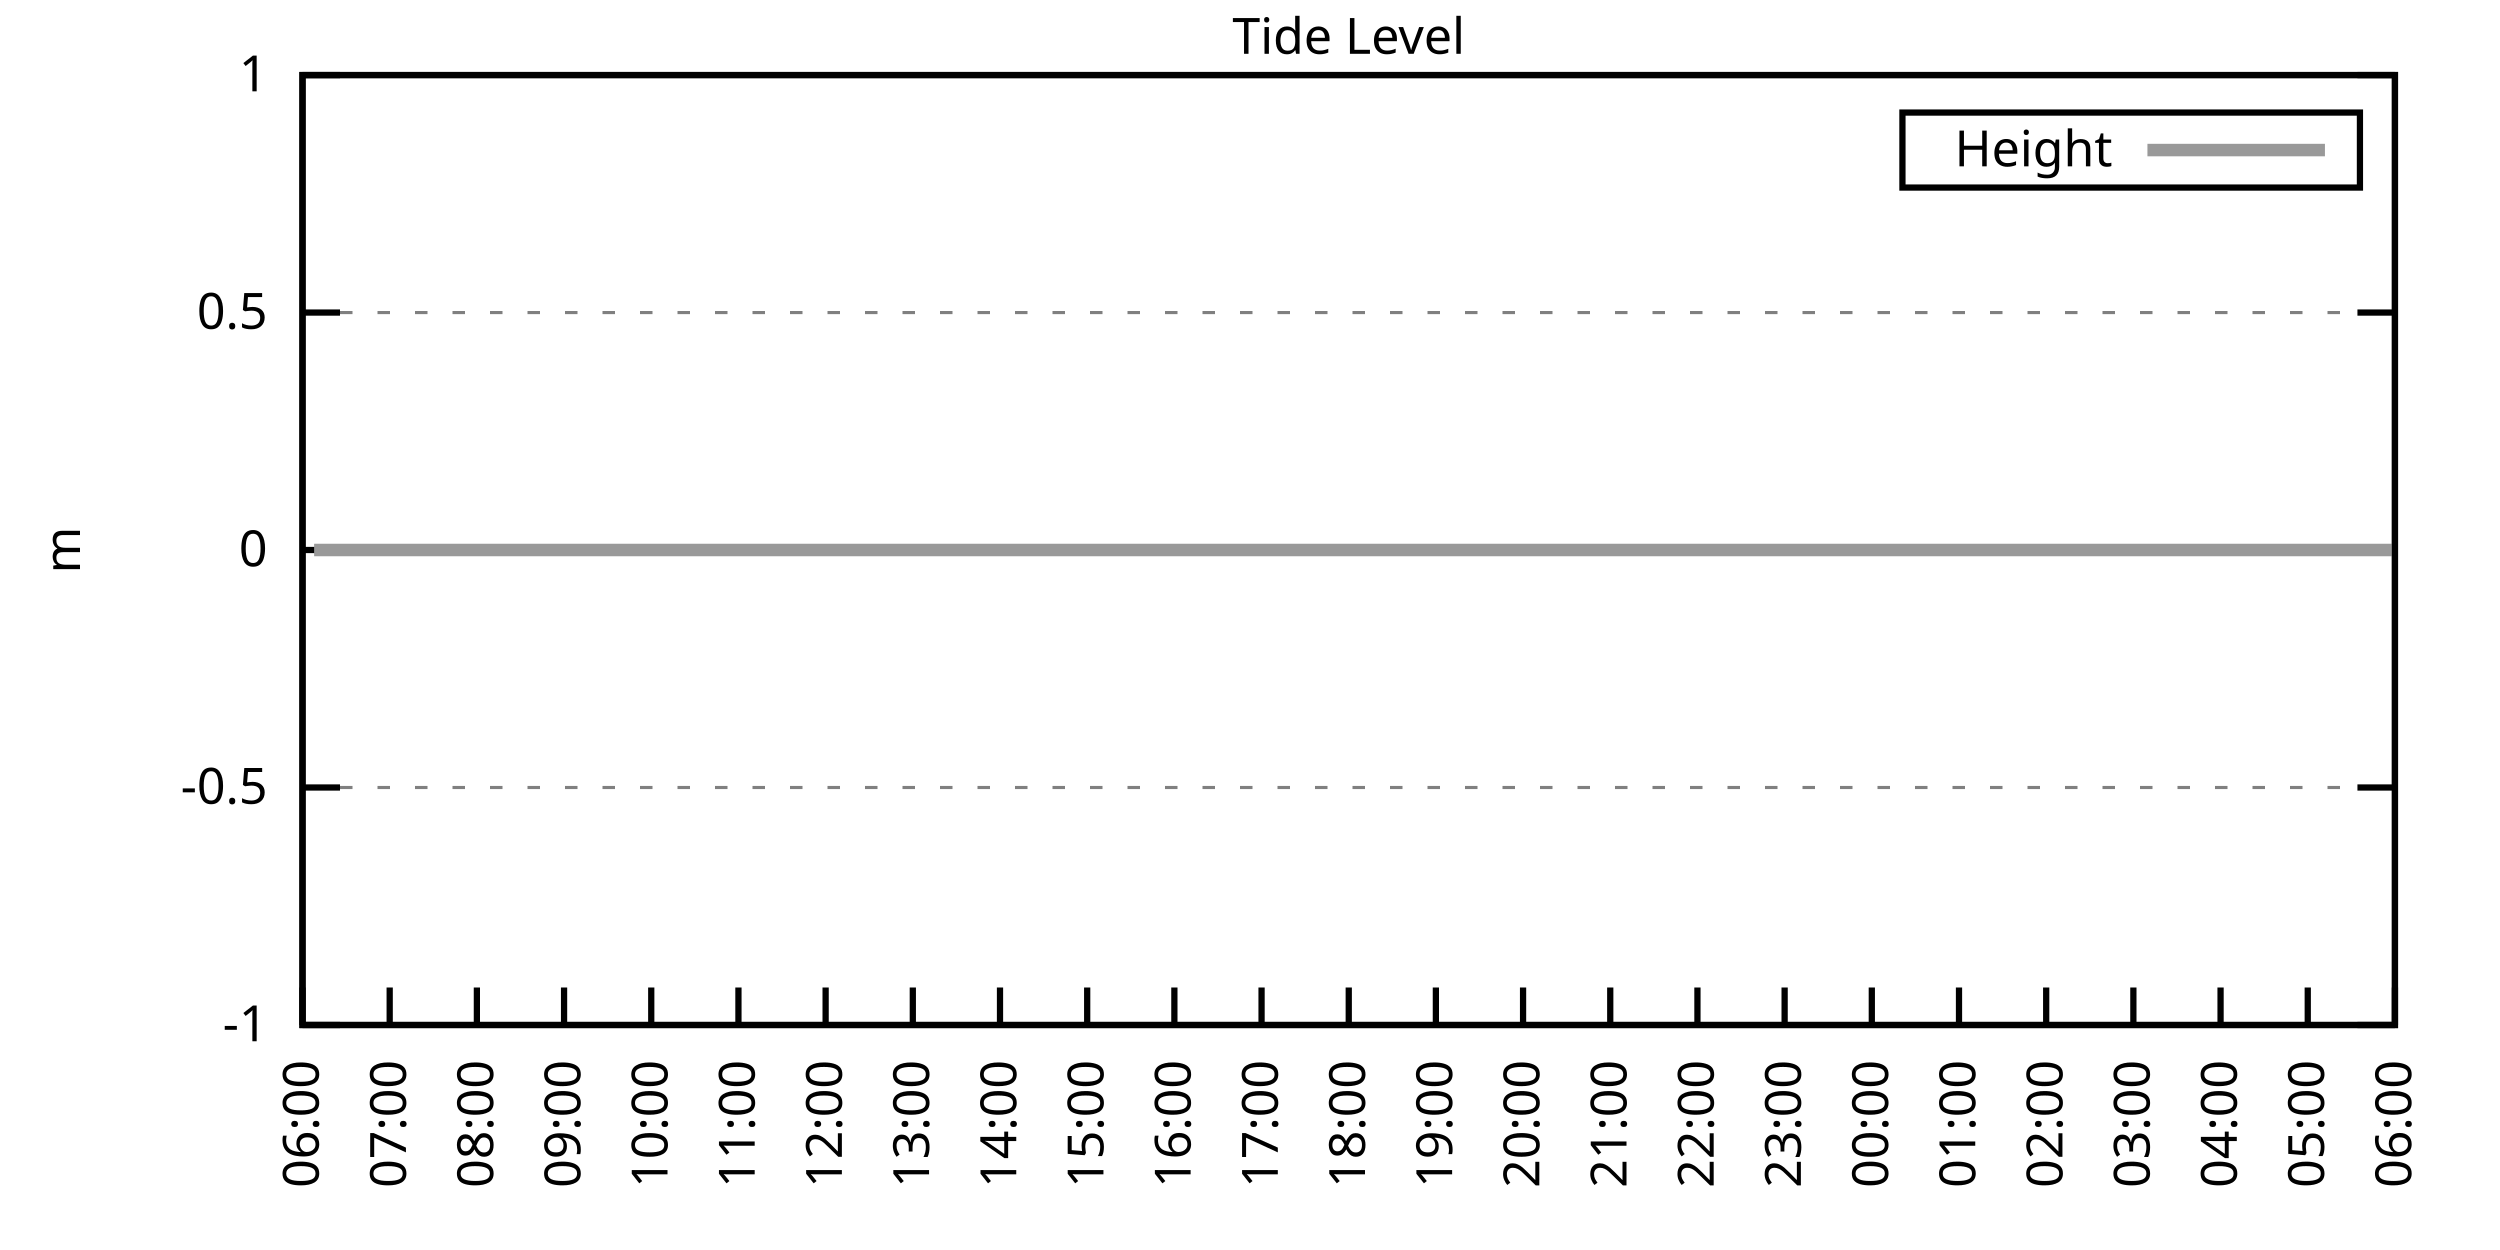
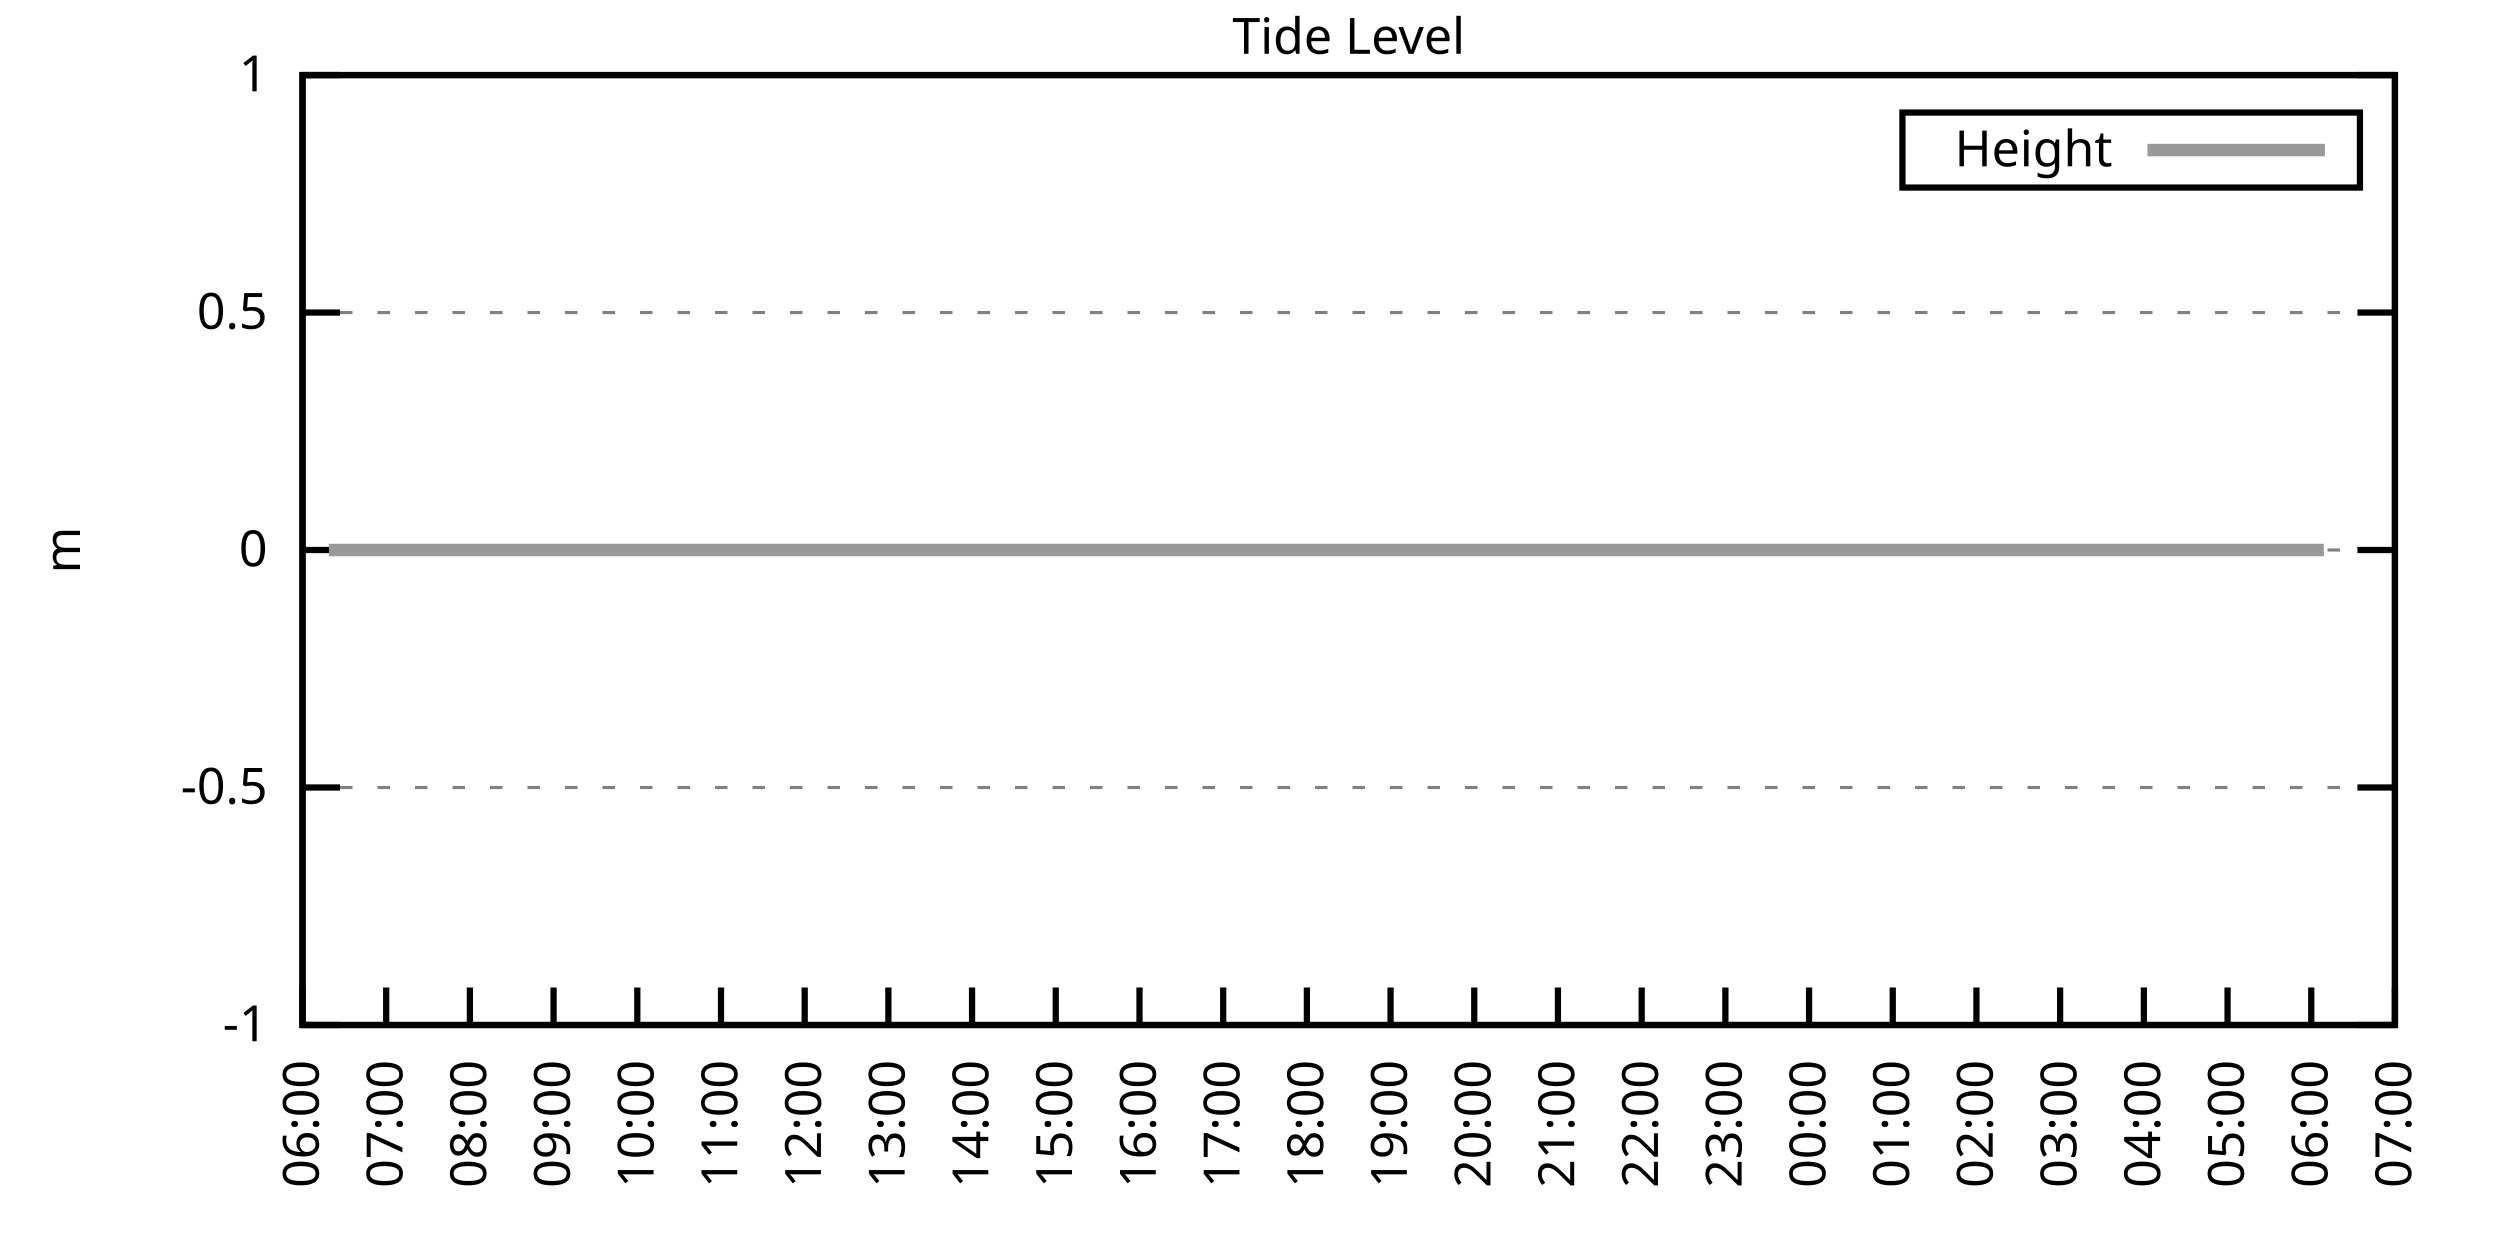
<svg xmlns="http://www.w3.org/2000/svg" xmlns:xlink="http://www.w3.org/1999/xlink" width="400" height="200" viewBox="0 0 400 200">
  <g id="gnuplot_canvas">
    <rect x="0" y="0" width="400" height="200" fill="none" />
    <defs>
      <circle id="gpDot" r="0.5" stroke-width="0.5" stroke="currentColor" />
      <path id="gpPt0" stroke-width="0.333" stroke="currentColor" d="M-1,0 h2 M0,-1 v2" />
      <path id="gpPt1" stroke-width="0.333" stroke="currentColor" d="M-1,-1 L1,1 M1,-1 L-1,1" />
      <path id="gpPt2" stroke-width="0.333" stroke="currentColor" d="M-1,0 L1,0 M0,-1 L0,1 M-1,-1 L1,1 M-1,1 L1,-1" />
      <rect id="gpPt3" stroke-width="0.333" stroke="currentColor" x="-1" y="-1" width="2" height="2" />
      <rect id="gpPt4" stroke-width="0.333" stroke="currentColor" fill="currentColor" x="-1" y="-1" width="2" height="2" />
      <circle id="gpPt5" stroke-width="0.333" stroke="currentColor" cx="0" cy="0" r="1" />
      <use xlink:href="#gpPt5" id="gpPt6" fill="currentColor" stroke="none" />
      <path id="gpPt7" stroke-width="0.333" stroke="currentColor" d="M0,-1.33 L-1.33,0.67 L1.33,0.67 z" />
      <use xlink:href="#gpPt7" id="gpPt8" fill="currentColor" stroke="none" />
      <use xlink:href="#gpPt7" id="gpPt9" stroke="currentColor" transform="rotate(180)" />
      <use xlink:href="#gpPt9" id="gpPt10" fill="currentColor" stroke="none" />
      <use xlink:href="#gpPt3" id="gpPt11" stroke="currentColor" transform="rotate(45)" />
      <use xlink:href="#gpPt11" id="gpPt12" fill="currentColor" stroke="none" />
      <path id="gpPt13" stroke-width="0.333" stroke="currentColor" d="M0,1.330 L1.265,0.411 L0.782,-1.067 L-0.782,-1.076 L-1.265,0.411 z" />
      <use xlink:href="#gpPt13" id="gpPt14" fill="currentColor" stroke="none" />
      <filter id="textbox" filterUnits="objectBoundingBox" x="0" y="0" height="1" width="1">
        <feFlood flood-color="white" flood-opacity="1" result="bgnd" />
        <feComposite in="SourceGraphic" in2="bgnd" operator="atop" />
      </filter>
      <filter id="greybox" filterUnits="objectBoundingBox" x="0" y="0" height="1" width="1">
        <feFlood flood-color="lightgrey" flood-opacity="1" result="grey" />
        <feComposite in="SourceGraphic" in2="grey" operator="atop" />
      </filter>
    </defs>
    <g fill="none" color="white" stroke="currentColor" stroke-width="1.00" stroke-linecap="butt" stroke-linejoin="miter">
</g>
    <g fill="none" color="black" stroke="currentColor" stroke-width="1.00" stroke-linecap="butt" stroke-linejoin="miter">
      <g stroke="none" shape-rendering="crispEdges">
        <polygon fill="rgb(255, 255, 255)" points="48.40,164.00 383.18,164.00 383.18,12.02 48.40,12.02 " />
      </g>
    </g>
    <g fill="none" color="black" stroke="currentColor" stroke-width="1.00" stroke-linecap="butt" stroke-linejoin="miter">
</g>
    <g fill="none" color="black" stroke="black" stroke-width="0.50" stroke-linecap="butt" stroke-linejoin="miter">
</g>
    <g fill="none" color="gray" stroke="currentColor" stroke-width="0.50" stroke-linecap="butt" stroke-linejoin="miter">
      <path stroke="gray" stroke-dasharray="2,4" class="gridline" d="M48.40,164.00 L383.19,164.00  " />
    </g>
    <g fill="none" color="gray" stroke="gray" stroke-width="1.00" stroke-linecap="butt" stroke-linejoin="miter">
</g>
    <g fill="none" color="black" stroke="currentColor" stroke-width="1.00" stroke-linecap="butt" stroke-linejoin="miter">
      <path stroke="black" d="M48.40,164.00 L54.40,164.00 M383.19,164.00 L377.19,164.00  " />
      <g transform="translate(42.80,166.60)" stroke="none" fill="black" font-family="Sans" font-size="8.00" text-anchor="end">
        <text>
          <tspan font-family="Sans">-1</tspan>
        </text>
      </g>
    </g>
    <g fill="none" color="black" stroke="currentColor" stroke-width="1.00" stroke-linecap="butt" stroke-linejoin="miter">
</g>
    <g fill="none" color="black" stroke="black" stroke-width="0.50" stroke-linecap="butt" stroke-linejoin="miter">
</g>
    <g fill="none" color="gray" stroke="currentColor" stroke-width="0.50" stroke-linecap="butt" stroke-linejoin="miter">
      <path stroke="gray" stroke-dasharray="2,4" class="gridline" d="M48.40,126.00 L383.19,126.00  " />
    </g>
    <g fill="none" color="gray" stroke="gray" stroke-width="1.00" stroke-linecap="butt" stroke-linejoin="miter">
</g>
    <g fill="none" color="black" stroke="currentColor" stroke-width="1.00" stroke-linecap="butt" stroke-linejoin="miter">
      <path stroke="black" d="M48.40,126.00 L54.40,126.00 M383.19,126.00 L377.19,126.00  " />
      <g transform="translate(42.80,128.60)" stroke="none" fill="black" font-family="Sans" font-size="8.00" text-anchor="end">
        <text>
          <tspan font-family="Sans">-0.5</tspan>
        </text>
      </g>
    </g>
    <g fill="none" color="black" stroke="currentColor" stroke-width="1.00" stroke-linecap="butt" stroke-linejoin="miter">
</g>
    <g fill="none" color="black" stroke="black" stroke-width="0.50" stroke-linecap="butt" stroke-linejoin="miter">
</g>
    <g fill="none" color="gray" stroke="currentColor" stroke-width="0.50" stroke-linecap="butt" stroke-linejoin="miter">
      <path stroke="gray" stroke-dasharray="2,4" class="gridline" d="M48.40,88.00 L383.19,88.00  " />
    </g>
    <g fill="none" color="gray" stroke="gray" stroke-width="1.00" stroke-linecap="butt" stroke-linejoin="miter">
</g>
    <g fill="none" color="black" stroke="currentColor" stroke-width="1.00" stroke-linecap="butt" stroke-linejoin="miter">
      <path stroke="black" d="M48.40,88.00 L54.40,88.00 M383.19,88.00 L377.19,88.00  " />
      <g transform="translate(42.80,90.60)" stroke="none" fill="black" font-family="Sans" font-size="8.00" text-anchor="end">
        <text>
          <tspan font-family="Sans"> 0</tspan>
        </text>
      </g>
    </g>
    <g fill="none" color="black" stroke="currentColor" stroke-width="1.00" stroke-linecap="butt" stroke-linejoin="miter">
</g>
    <g fill="none" color="black" stroke="black" stroke-width="0.50" stroke-linecap="butt" stroke-linejoin="miter">
</g>
    <g fill="none" color="gray" stroke="currentColor" stroke-width="0.50" stroke-linecap="butt" stroke-linejoin="miter">
      <path stroke="gray" stroke-dasharray="2,4" class="gridline" d="M48.40,50.01 L383.19,50.01  " />
    </g>
    <g fill="none" color="gray" stroke="gray" stroke-width="1.00" stroke-linecap="butt" stroke-linejoin="miter">
</g>
    <g fill="none" color="black" stroke="currentColor" stroke-width="1.00" stroke-linecap="butt" stroke-linejoin="miter">
      <path stroke="black" d="M48.40,50.01 L54.40,50.01 M383.19,50.01 L377.19,50.01  " />
      <g transform="translate(42.80,52.61)" stroke="none" fill="black" font-family="Sans" font-size="8.00" text-anchor="end">
        <text>
          <tspan font-family="Sans"> 0.5</tspan>
        </text>
      </g>
    </g>
    <g fill="none" color="black" stroke="currentColor" stroke-width="1.00" stroke-linecap="butt" stroke-linejoin="miter">
</g>
    <g fill="none" color="black" stroke="black" stroke-width="0.50" stroke-linecap="butt" stroke-linejoin="miter">
</g>
    <g fill="none" color="gray" stroke="currentColor" stroke-width="0.50" stroke-linecap="butt" stroke-linejoin="miter">
      <path stroke="gray" stroke-dasharray="2,4" class="gridline" d="M48.40,12.01 L383.19,12.01  " />
    </g>
    <g fill="none" color="gray" stroke="gray" stroke-width="1.00" stroke-linecap="butt" stroke-linejoin="miter">
</g>
    <g fill="none" color="black" stroke="currentColor" stroke-width="1.00" stroke-linecap="butt" stroke-linejoin="miter">
      <path stroke="black" d="M48.40,12.01 L54.40,12.01 M383.19,12.01 L377.19,12.01  " />
      <g transform="translate(42.80,14.61)" stroke="none" fill="black" font-family="Sans" font-size="8.00" text-anchor="end">
        <text>
          <tspan font-family="Sans"> 1</tspan>
        </text>
      </g>
    </g>
    <g fill="none" color="black" stroke="currentColor" stroke-width="1.00" stroke-linecap="butt" stroke-linejoin="miter">
      <path stroke="black" d="M48.40,164.00 L48.40,158.00  " />
      <g transform="translate(51.00,169.60) rotate(270.00)" stroke="none" fill="black" font-family="Sans" font-size="8.00" text-anchor="end">
        <text>
          <tspan font-family="Sans">06:00</tspan>
        </text>
      </g>
    </g>
    <g fill="none" color="black" stroke="currentColor" stroke-width="1.00" stroke-linecap="butt" stroke-linejoin="miter">
-       <path stroke="black" d="M62.35,164.00 L62.35,158.00  " />
-       <g transform="translate(64.95,169.60) rotate(270.00)" stroke="none" fill="black" font-family="Sans" font-size="8.00" text-anchor="end">
+       <path stroke="black" d="M61.79,164.00 L61.79,158.00  " />
+       <g transform="translate(64.39,169.60) rotate(270.00)" stroke="none" fill="black" font-family="Sans" font-size="8.00" text-anchor="end">
        <text>
          <tspan font-family="Sans">07:00</tspan>
        </text>
      </g>
    </g>
    <g fill="none" color="black" stroke="currentColor" stroke-width="1.00" stroke-linecap="butt" stroke-linejoin="miter">
-       <path stroke="black" d="M76.30,164.00 L76.30,158.00  " />
-       <g transform="translate(78.90,169.60) rotate(270.00)" stroke="none" fill="black" font-family="Sans" font-size="8.00" text-anchor="end">
+       <path stroke="black" d="M75.18,164.00 L75.18,158.00  " />
+       <g transform="translate(77.78,169.60) rotate(270.00)" stroke="none" fill="black" font-family="Sans" font-size="8.00" text-anchor="end">
        <text>
          <tspan font-family="Sans">08:00</tspan>
        </text>
      </g>
    </g>
    <g fill="none" color="black" stroke="currentColor" stroke-width="1.00" stroke-linecap="butt" stroke-linejoin="miter">
-       <path stroke="black" d="M90.25,164.00 L90.25,158.00  " />
-       <g transform="translate(92.85,169.60) rotate(270.00)" stroke="none" fill="black" font-family="Sans" font-size="8.00" text-anchor="end">
+       <path stroke="black" d="M88.57,164.00 L88.57,158.00  " />
+       <g transform="translate(91.17,169.60) rotate(270.00)" stroke="none" fill="black" font-family="Sans" font-size="8.00" text-anchor="end">
        <text>
          <tspan font-family="Sans">09:00</tspan>
        </text>
      </g>
    </g>
    <g fill="none" color="black" stroke="currentColor" stroke-width="1.00" stroke-linecap="butt" stroke-linejoin="miter">
-       <path stroke="black" d="M104.20,164.00 L104.20,158.00  " />
-       <g transform="translate(106.80,169.60) rotate(270.00)" stroke="none" fill="black" font-family="Sans" font-size="8.00" text-anchor="end">
+       <path stroke="black" d="M101.97,164.00 L101.97,158.00  " />
+       <g transform="translate(104.57,169.60) rotate(270.00)" stroke="none" fill="black" font-family="Sans" font-size="8.00" text-anchor="end">
        <text>
          <tspan font-family="Sans">10:00</tspan>
        </text>
      </g>
    </g>
    <g fill="none" color="black" stroke="currentColor" stroke-width="1.00" stroke-linecap="butt" stroke-linejoin="miter">
-       <path stroke="black" d="M118.15,164.00 L118.15,158.00  " />
-       <g transform="translate(120.75,169.60) rotate(270.00)" stroke="none" fill="black" font-family="Sans" font-size="8.00" text-anchor="end">
+       <path stroke="black" d="M115.36,164.00 L115.36,158.00  " />
+       <g transform="translate(117.96,169.60) rotate(270.00)" stroke="none" fill="black" font-family="Sans" font-size="8.00" text-anchor="end">
        <text>
          <tspan font-family="Sans">11:00</tspan>
        </text>
      </g>
    </g>
    <g fill="none" color="black" stroke="currentColor" stroke-width="1.00" stroke-linecap="butt" stroke-linejoin="miter">
-       <path stroke="black" d="M132.10,164.00 L132.10,158.00  " />
-       <g transform="translate(134.70,169.60) rotate(270.00)" stroke="none" fill="black" font-family="Sans" font-size="8.00" text-anchor="end">
+       <path stroke="black" d="M128.75,164.00 L128.75,158.00  " />
+       <g transform="translate(131.35,169.60) rotate(270.00)" stroke="none" fill="black" font-family="Sans" font-size="8.00" text-anchor="end">
        <text>
          <tspan font-family="Sans">12:00</tspan>
        </text>
      </g>
    </g>
    <g fill="none" color="black" stroke="currentColor" stroke-width="1.00" stroke-linecap="butt" stroke-linejoin="miter">
-       <path stroke="black" d="M146.05,164.00 L146.05,158.00  " />
-       <g transform="translate(148.65,169.60) rotate(270.00)" stroke="none" fill="black" font-family="Sans" font-size="8.00" text-anchor="end">
+       <path stroke="black" d="M142.14,164.00 L142.14,158.00  " />
+       <g transform="translate(144.74,169.60) rotate(270.00)" stroke="none" fill="black" font-family="Sans" font-size="8.00" text-anchor="end">
        <text>
          <tspan font-family="Sans">13:00</tspan>
        </text>
      </g>
    </g>
    <g fill="none" color="black" stroke="currentColor" stroke-width="1.00" stroke-linecap="butt" stroke-linejoin="miter">
-       <path stroke="black" d="M160.00,164.00 L160.00,158.00  " />
-       <g transform="translate(162.60,169.60) rotate(270.00)" stroke="none" fill="black" font-family="Sans" font-size="8.00" text-anchor="end">
+       <path stroke="black" d="M155.53,164.00 L155.53,158.00  " />
+       <g transform="translate(158.13,169.60) rotate(270.00)" stroke="none" fill="black" font-family="Sans" font-size="8.00" text-anchor="end">
        <text>
          <tspan font-family="Sans">14:00</tspan>
        </text>
      </g>
    </g>
    <g fill="none" color="black" stroke="currentColor" stroke-width="1.00" stroke-linecap="butt" stroke-linejoin="miter">
-       <path stroke="black" d="M173.95,164.00 L173.95,158.00  " />
-       <g transform="translate(176.55,169.60) rotate(270.00)" stroke="none" fill="black" font-family="Sans" font-size="8.00" text-anchor="end">
+       <path stroke="black" d="M168.92,164.00 L168.92,158.00  " />
+       <g transform="translate(171.52,169.60) rotate(270.00)" stroke="none" fill="black" font-family="Sans" font-size="8.00" text-anchor="end">
        <text>
          <tspan font-family="Sans">15:00</tspan>
        </text>
      </g>
    </g>
    <g fill="none" color="black" stroke="currentColor" stroke-width="1.00" stroke-linecap="butt" stroke-linejoin="miter">
-       <path stroke="black" d="M187.90,164.00 L187.90,158.00  " />
-       <g transform="translate(190.50,169.60) rotate(270.00)" stroke="none" fill="black" font-family="Sans" font-size="8.00" text-anchor="end">
+       <path stroke="black" d="M182.32,164.00 L182.32,158.00  " />
+       <g transform="translate(184.92,169.60) rotate(270.00)" stroke="none" fill="black" font-family="Sans" font-size="8.00" text-anchor="end">
        <text>
          <tspan font-family="Sans">16:00</tspan>
        </text>
      </g>
    </g>
    <g fill="none" color="black" stroke="currentColor" stroke-width="1.00" stroke-linecap="butt" stroke-linejoin="miter">
-       <path stroke="black" d="M201.85,164.00 L201.85,158.00  " />
-       <g transform="translate(204.45,169.60) rotate(270.00)" stroke="none" fill="black" font-family="Sans" font-size="8.00" text-anchor="end">
+       <path stroke="black" d="M195.71,164.00 L195.71,158.00  " />
+       <g transform="translate(198.31,169.60) rotate(270.00)" stroke="none" fill="black" font-family="Sans" font-size="8.00" text-anchor="end">
        <text>
          <tspan font-family="Sans">17:00</tspan>
        </text>
      </g>
    </g>
    <g fill="none" color="black" stroke="currentColor" stroke-width="1.00" stroke-linecap="butt" stroke-linejoin="miter">
-       <path stroke="black" d="M215.80,164.00 L215.80,158.00  " />
-       <g transform="translate(218.40,169.60) rotate(270.00)" stroke="none" fill="black" font-family="Sans" font-size="8.00" text-anchor="end">
+       <path stroke="black" d="M209.10,164.00 L209.10,158.00  " />
+       <g transform="translate(211.70,169.60) rotate(270.00)" stroke="none" fill="black" font-family="Sans" font-size="8.00" text-anchor="end">
        <text>
          <tspan font-family="Sans">18:00</tspan>
        </text>
      </g>
    </g>
    <g fill="none" color="black" stroke="currentColor" stroke-width="1.00" stroke-linecap="butt" stroke-linejoin="miter">
-       <path stroke="black" d="M229.74,164.00 L229.74,158.00  " />
-       <g transform="translate(232.34,169.60) rotate(270.00)" stroke="none" fill="black" font-family="Sans" font-size="8.00" text-anchor="end">
+       <path stroke="black" d="M222.49,164.00 L222.49,158.00  " />
+       <g transform="translate(225.09,169.60) rotate(270.00)" stroke="none" fill="black" font-family="Sans" font-size="8.00" text-anchor="end">
        <text>
          <tspan font-family="Sans">19:00</tspan>
        </text>
      </g>
    </g>
    <g fill="none" color="black" stroke="currentColor" stroke-width="1.00" stroke-linecap="butt" stroke-linejoin="miter">
-       <path stroke="black" d="M243.69,164.00 L243.69,158.00  " />
-       <g transform="translate(246.29,169.60) rotate(270.00)" stroke="none" fill="black" font-family="Sans" font-size="8.00" text-anchor="end">
+       <path stroke="black" d="M235.88,164.00 L235.88,158.00  " />
+       <g transform="translate(238.48,169.60) rotate(270.00)" stroke="none" fill="black" font-family="Sans" font-size="8.00" text-anchor="end">
        <text>
          <tspan font-family="Sans">20:00</tspan>
        </text>
      </g>
    </g>
    <g fill="none" color="black" stroke="currentColor" stroke-width="1.00" stroke-linecap="butt" stroke-linejoin="miter">
-       <path stroke="black" d="M257.64,164.00 L257.64,158.00  " />
-       <g transform="translate(260.24,169.60) rotate(270.00)" stroke="none" fill="black" font-family="Sans" font-size="8.00" text-anchor="end">
+       <path stroke="black" d="M249.27,164.00 L249.27,158.00  " />
+       <g transform="translate(251.87,169.60) rotate(270.00)" stroke="none" fill="black" font-family="Sans" font-size="8.00" text-anchor="end">
        <text>
          <tspan font-family="Sans">21:00</tspan>
        </text>
      </g>
    </g>
    <g fill="none" color="black" stroke="currentColor" stroke-width="1.00" stroke-linecap="butt" stroke-linejoin="miter">
-       <path stroke="black" d="M271.59,164.00 L271.59,158.00  " />
-       <g transform="translate(274.19,169.60) rotate(270.00)" stroke="none" fill="black" font-family="Sans" font-size="8.00" text-anchor="end">
+       <path stroke="black" d="M262.67,164.00 L262.67,158.00  " />
+       <g transform="translate(265.27,169.60) rotate(270.00)" stroke="none" fill="black" font-family="Sans" font-size="8.00" text-anchor="end">
        <text>
          <tspan font-family="Sans">22:00</tspan>
        </text>
      </g>
    </g>
    <g fill="none" color="black" stroke="currentColor" stroke-width="1.00" stroke-linecap="butt" stroke-linejoin="miter">
-       <path stroke="black" d="M285.54,164.00 L285.54,158.00  " />
-       <g transform="translate(288.14,169.60) rotate(270.00)" stroke="none" fill="black" font-family="Sans" font-size="8.00" text-anchor="end">
+       <path stroke="black" d="M276.06,164.00 L276.06,158.00  " />
+       <g transform="translate(278.66,169.60) rotate(270.00)" stroke="none" fill="black" font-family="Sans" font-size="8.00" text-anchor="end">
        <text>
          <tspan font-family="Sans">23:00</tspan>
        </text>
      </g>
    </g>
    <g fill="none" color="black" stroke="currentColor" stroke-width="1.00" stroke-linecap="butt" stroke-linejoin="miter">
-       <path stroke="black" d="M299.49,164.00 L299.49,158.00  " />
-       <g transform="translate(302.09,169.60) rotate(270.00)" stroke="none" fill="black" font-family="Sans" font-size="8.00" text-anchor="end">
+       <path stroke="black" d="M289.45,164.00 L289.45,158.00  " />
+       <g transform="translate(292.05,169.60) rotate(270.00)" stroke="none" fill="black" font-family="Sans" font-size="8.00" text-anchor="end">
        <text>
          <tspan font-family="Sans">00:00</tspan>
        </text>
      </g>
    </g>
    <g fill="none" color="black" stroke="currentColor" stroke-width="1.00" stroke-linecap="butt" stroke-linejoin="miter">
-       <path stroke="black" d="M313.44,164.00 L313.44,158.00  " />
-       <g transform="translate(316.04,169.60) rotate(270.00)" stroke="none" fill="black" font-family="Sans" font-size="8.00" text-anchor="end">
+       <path stroke="black" d="M302.84,164.00 L302.84,158.00  " />
+       <g transform="translate(305.44,169.60) rotate(270.00)" stroke="none" fill="black" font-family="Sans" font-size="8.00" text-anchor="end">
        <text>
          <tspan font-family="Sans">01:00</tspan>
        </text>
      </g>
    </g>
    <g fill="none" color="black" stroke="currentColor" stroke-width="1.00" stroke-linecap="butt" stroke-linejoin="miter">
-       <path stroke="black" d="M327.39,164.00 L327.39,158.00  " />
-       <g transform="translate(329.99,169.60) rotate(270.00)" stroke="none" fill="black" font-family="Sans" font-size="8.00" text-anchor="end">
+       <path stroke="black" d="M316.23,164.00 L316.23,158.00  " />
+       <g transform="translate(318.83,169.60) rotate(270.00)" stroke="none" fill="black" font-family="Sans" font-size="8.00" text-anchor="end">
        <text>
          <tspan font-family="Sans">02:00</tspan>
        </text>
      </g>
    </g>
    <g fill="none" color="black" stroke="currentColor" stroke-width="1.00" stroke-linecap="butt" stroke-linejoin="miter">
-       <path stroke="black" d="M341.34,164.00 L341.34,158.00  " />
-       <g transform="translate(343.94,169.60) rotate(270.00)" stroke="none" fill="black" font-family="Sans" font-size="8.00" text-anchor="end">
+       <path stroke="black" d="M329.62,164.00 L329.62,158.00  " />
+       <g transform="translate(332.22,169.60) rotate(270.00)" stroke="none" fill="black" font-family="Sans" font-size="8.00" text-anchor="end">
        <text>
          <tspan font-family="Sans">03:00</tspan>
        </text>
      </g>
    </g>
    <g fill="none" color="black" stroke="currentColor" stroke-width="1.00" stroke-linecap="butt" stroke-linejoin="miter">
-       <path stroke="black" d="M355.29,164.00 L355.29,158.00  " />
-       <g transform="translate(357.89,169.60) rotate(270.00)" stroke="none" fill="black" font-family="Sans" font-size="8.00" text-anchor="end">
+       <path stroke="black" d="M343.02,164.00 L343.02,158.00  " />
+       <g transform="translate(345.62,169.60) rotate(270.00)" stroke="none" fill="black" font-family="Sans" font-size="8.00" text-anchor="end">
        <text>
          <tspan font-family="Sans">04:00</tspan>
        </text>
      </g>
    </g>
    <g fill="none" color="black" stroke="currentColor" stroke-width="1.00" stroke-linecap="butt" stroke-linejoin="miter">
-       <path stroke="black" d="M369.24,164.00 L369.24,158.00  " />
-       <g transform="translate(371.84,169.60) rotate(270.00)" stroke="none" fill="black" font-family="Sans" font-size="8.00" text-anchor="end">
+       <path stroke="black" d="M356.41,164.00 L356.41,158.00  " />
+       <g transform="translate(359.01,169.60) rotate(270.00)" stroke="none" fill="black" font-family="Sans" font-size="8.00" text-anchor="end">
        <text>
          <tspan font-family="Sans">05:00</tspan>
+         </text>
+       </g>
+     </g>
+     <g fill="none" color="black" stroke="currentColor" stroke-width="1.00" stroke-linecap="butt" stroke-linejoin="miter">
+       <path stroke="black" d="M369.80,164.00 L369.80,158.00  " />
+       <g transform="translate(372.40,169.60) rotate(270.00)" stroke="none" fill="black" font-family="Sans" font-size="8.00" text-anchor="end">
+         <text>
+           <tspan font-family="Sans">06:00</tspan>
        </text>
      </g>
    </g>
    <g fill="none" color="black" stroke="currentColor" stroke-width="1.00" stroke-linecap="butt" stroke-linejoin="miter">
      <path stroke="black" d="M383.19,164.00 L383.19,158.00  " />
      <g transform="translate(385.79,169.60) rotate(270.00)" stroke="none" fill="black" font-family="Sans" font-size="8.00" text-anchor="end">
        <text>
-           <tspan font-family="Sans">06:00</tspan>
+           <tspan font-family="Sans">07:00</tspan>
        </text>
      </g>
    </g>
    <g fill="none" color="black" stroke="currentColor" stroke-width="1.00" stroke-linecap="butt" stroke-linejoin="miter">
</g>
    <g fill="none" color="black" stroke="currentColor" stroke-width="1.00" stroke-linecap="butt" stroke-linejoin="miter">
      <path stroke="black" d="M48.40,12.01 L48.40,164.00 L383.19,164.00 L383.19,12.01 L48.40,12.01 Z  " />
    </g>
    <g fill="none" color="black" stroke="currentColor" stroke-width="1.00" stroke-linecap="butt" stroke-linejoin="miter">
</g>
    <g fill="none" color="black" stroke="currentColor" stroke-width="1.00" stroke-linecap="butt" stroke-linejoin="miter">
      <path stroke="black" d="M304.39,30.01 L304.39,18.01 L377.59,18.01 L377.59,30.01 L304.39,30.01 Z  " />
    </g>
    <g id="Tide_level_plot_1">
      <g fill="none" color="white" stroke="black" stroke-width="2.00" stroke-linecap="butt" stroke-linejoin="miter">
</g>
      <g fill="none" color="black" stroke="currentColor" stroke-width="2.00" stroke-linecap="butt" stroke-linejoin="miter">
        <g transform="translate(337.99,26.61)" stroke="none" fill="black" font-family="Sans" font-size="8.00" text-anchor="end">
          <text>
            <tspan font-family="Sans">Height</tspan>
          </text>
        </g>
      </g>
      <g fill="none" color="black" stroke="currentColor" stroke-width="2.00" stroke-linecap="butt" stroke-linejoin="miter">
-         <path stroke="rgb(153, 153, 153)" d="M343.59,24.01 L371.99,24.01 M50.26,88.00 L52.82,88.00 L55.14,88.00 L57.00,88.00 L59.56,88.00 L61.88,88.00   L63.98,88.00 L66.77,88.00 L69.09,88.00 L70.95,88.00 L73.28,88.00 L75.83,88.00 L78.16,88.00 L80.72,88.00   L82.58,88.00 L85.37,88.00 L87.23,88.00 L89.78,88.00 L92.34,88.00 L94.20,88.00 L96.76,88.00 L99.08,88.00   L101.64,88.00 L103.97,88.00 L105.83,88.00 L108.62,88.00 L110.94,88.00 L113.03,88.00 L115.36,88.00 L117.68,88.00   L120.24,88.00 L122.57,88.00 L124.43,88.00 L126.98,88.00 L129.31,88.00 L131.87,88.00 L133.72,88.00 L136.28,88.00   L138.61,88.00 L140.70,88.00 L143.26,88.00 L145.81,88.00 L147.91,88.00 L150.23,88.00 L152.79,88.00 L155.11,88.00   L157.21,88.00 L159.53,88.00 L162.09,88.00 L163.95,88.00 L166.74,88.00 L168.83,88.00 L171.39,88.00 L173.71,88.00   L175.81,88.00 L178.13,88.00 L180.46,88.00 L183.01,88.00 L185.11,88.00 L187.66,88.00 L189.76,88.00 L192.08,88.00   L194.64,88.00 L196.96,88.00 L199.06,88.00 L201.38,88.00 L203.71,88.00 L206.26,88.00 L208.12,88.00 L210.68,88.00   L213.24,88.00 L215.10,88.00 L217.65,88.00 L220.21,88.00 L222.54,88.00 L224.40,88.00 L227.19,88.00 L229.28,88.00   L231.84,88.00 L233.70,88.00 L236.25,88.00 L238.81,88.00 L240.90,88.00 L243.23,88.00 L245.55,88.00 L248.11,88.00   L249.97,88.00 L252.53,88.00 L254.62,88.00 L257.18,88.00 L259.50,88.00 L262.06,88.00 L264.15,88.00 L266.48,88.00   L268.80,88.00 L271.36,88.00 L273.69,88.00 L275.78,88.00 L278.10,88.00 L280.66,88.00 L282.75,88.00 L284.61,88.00   L287.40,88.00 L289.50,88.00 L292.05,88.00 L294.38,88.00 L296.70,88.00 L299.26,88.00 L301.35,88.00 L303.91,88.00   L306.00,88.00 L308.33,88.00 L310.42,88.00 L313.21,88.00 L315.07,88.00 L317.63,88.00 L320.18,88.00 L322.51,88.00   L324.37,88.00 L327.16,88.00 L329.48,88.00 L331.58,88.00 L334.13,88.00 L336.46,88.00 L338.55,88.00 L340.64,88.00   L343.20,88.00 L345.29,88.00 L347.85,88.00 L350.18,88.00 L352.73,88.00 L354.83,88.00 L357.15,88.00 L359.48,88.00   L361.57,88.00 L364.13,88.00 L366.22,88.00 L368.78,88.00 L371.33,88.00 L373.19,88.00 L375.75,88.00 L378.08,88.00   L380.40,88.00 L382.73,88.00  " />
+         <path stroke="rgb(153, 153, 153)" d="M343.59,24.01 L371.99,24.01 M52.64,88.00 L54.87,88.00 L56.66,88.00 L59.11,88.00 L61.35,88.00 L63.35,88.00   L66.03,88.00 L68.26,88.00 L70.05,88.00 L72.28,88.00 L74.74,88.00 L76.97,88.00 L79.42,88.00 L81.21,88.00   L83.89,88.00 L85.67,88.00 L88.13,88.00 L90.58,88.00 L92.37,88.00 L94.82,88.00 L97.06,88.00 L99.51,88.00   L101.74,88.00 L103.53,88.00 L106.21,88.00 L108.44,88.00 L110.45,88.00 L112.68,88.00 L114.91,88.00 L117.37,88.00   L119.60,88.00 L121.38,88.00 L123.84,88.00 L126.07,88.00 L128.53,88.00 L130.31,88.00 L132.77,88.00 L135.00,88.00   L137.01,88.00 L139.46,88.00 L141.92,88.00 L143.93,88.00 L146.16,88.00 L148.61,88.00 L150.85,88.00 L152.85,88.00   L155.09,88.00 L157.54,88.00 L159.33,88.00 L162.01,88.00 L164.01,88.00 L166.47,88.00 L168.70,88.00 L170.71,88.00   L172.94,88.00 L175.17,88.00 L177.63,88.00 L179.64,88.00 L182.09,88.00 L184.10,88.00 L186.33,88.00 L188.79,88.00   L191.02,88.00 L193.03,88.00 L195.26,88.00 L197.49,88.00 L199.95,88.00 L201.73,88.00 L204.19,88.00 L206.64,88.00   L208.43,88.00 L210.88,88.00 L213.34,88.00 L215.57,88.00 L217.36,88.00 L220.04,88.00 L222.04,88.00 L224.50,88.00   L226.29,88.00 L228.74,88.00 L231.20,88.00 L233.20,88.00 L235.44,88.00 L237.67,88.00 L240.12,88.00 L241.91,88.00   L244.36,88.00 L246.37,88.00 L248.83,88.00 L251.06,88.00 L253.51,88.00 L255.52,88.00 L257.76,88.00 L259.99,88.00   L262.44,88.00 L264.67,88.00 L266.68,88.00 L268.92,88.00 L271.37,88.00 L273.38,88.00 L275.16,88.00 L277.84,88.00   L279.85,88.00 L282.31,88.00 L284.54,88.00 L286.77,88.00 L289.23,88.00 L291.23,88.00 L293.69,88.00 L295.70,88.00   L297.93,88.00 L299.94,88.00 L302.62,88.00 L304.40,88.00 L306.86,88.00 L309.31,88.00 L311.54,88.00 L313.33,88.00   L316.01,88.00 L318.24,88.00 L320.25,88.00 L322.70,88.00 L324.94,88.00 L326.95,88.00 L328.95,88.00 L331.41,88.00   L333.42,88.00 L335.87,88.00 L338.10,88.00 L340.56,88.00 L342.57,88.00 L344.80,88.00 L347.03,88.00 L349.04,88.00   L351.50,88.00 L353.51,88.00 L355.96,88.00 L358.42,88.00 L360.20,88.00 L362.66,88.00 L364.89,88.00 L367.12,88.00   L369.35,88.00 L371.81,88.00  " />
      </g>
    </g>
    <g fill="none" color="black" stroke="currentColor" stroke-width="2.00" stroke-linecap="butt" stroke-linejoin="miter">
</g>
    <g fill="none" color="black" stroke="black" stroke-width="1.00" stroke-linecap="butt" stroke-linejoin="miter">
</g>
    <g fill="none" color="black" stroke="currentColor" stroke-width="1.00" stroke-linecap="butt" stroke-linejoin="miter">
      <path stroke="black" d="M48.40,12.01 L48.40,164.00 L383.19,164.00 L383.19,12.01 L48.40,12.01 Z  " />
      <g transform="translate(12.80,88.01) rotate(270.00)" stroke="none" fill="black" font-family="Sans" font-size="8.00" text-anchor="middle">
        <text>
          <tspan font-family="Sans">m</tspan>
        </text>
      </g>
    </g>
    <g fill="none" color="black" stroke="currentColor" stroke-width="1.00" stroke-linecap="butt" stroke-linejoin="miter">
</g>
    <g fill="none" color="black" stroke="currentColor" stroke-width="1.00" stroke-linecap="butt" stroke-linejoin="miter">
      <g transform="translate(215.79,8.61)" stroke="none" fill="black" font-family="Sans" font-size="8.00" text-anchor="middle">
        <text>
          <tspan font-family="Sans">Tide Level</tspan>
        </text>
      </g>
    </g>
    <g fill="none" color="black" stroke="currentColor" stroke-width="1.00" stroke-linecap="butt" stroke-linejoin="miter">
</g>
  </g>
</svg>
